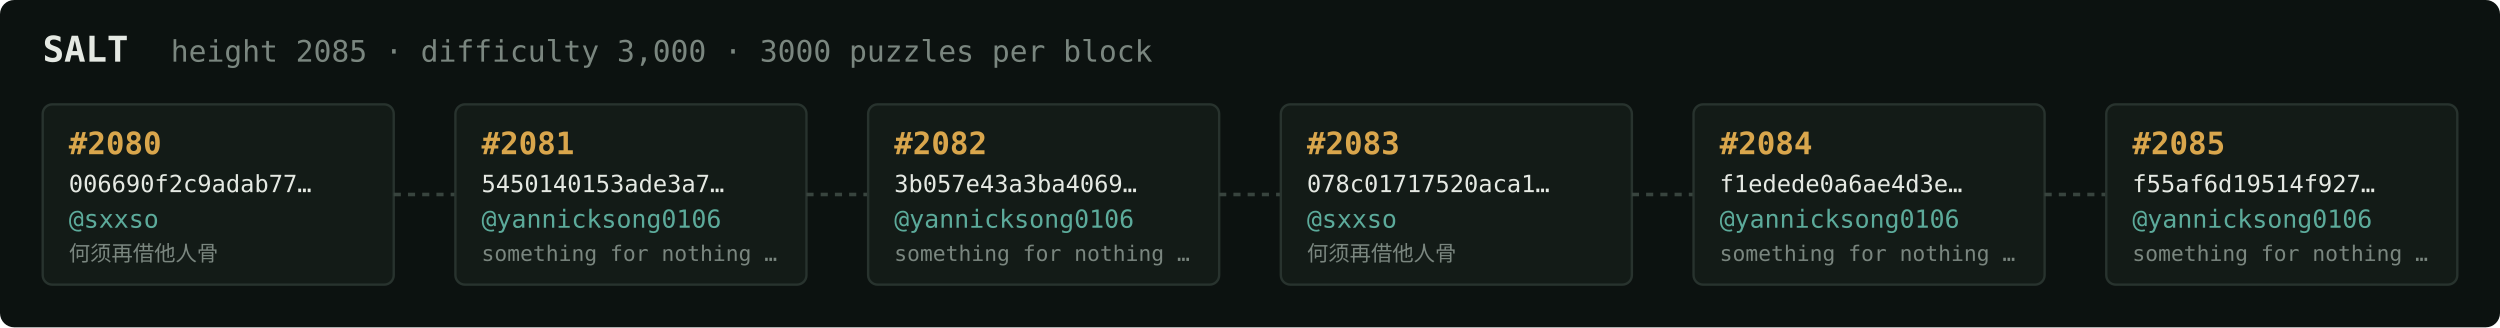
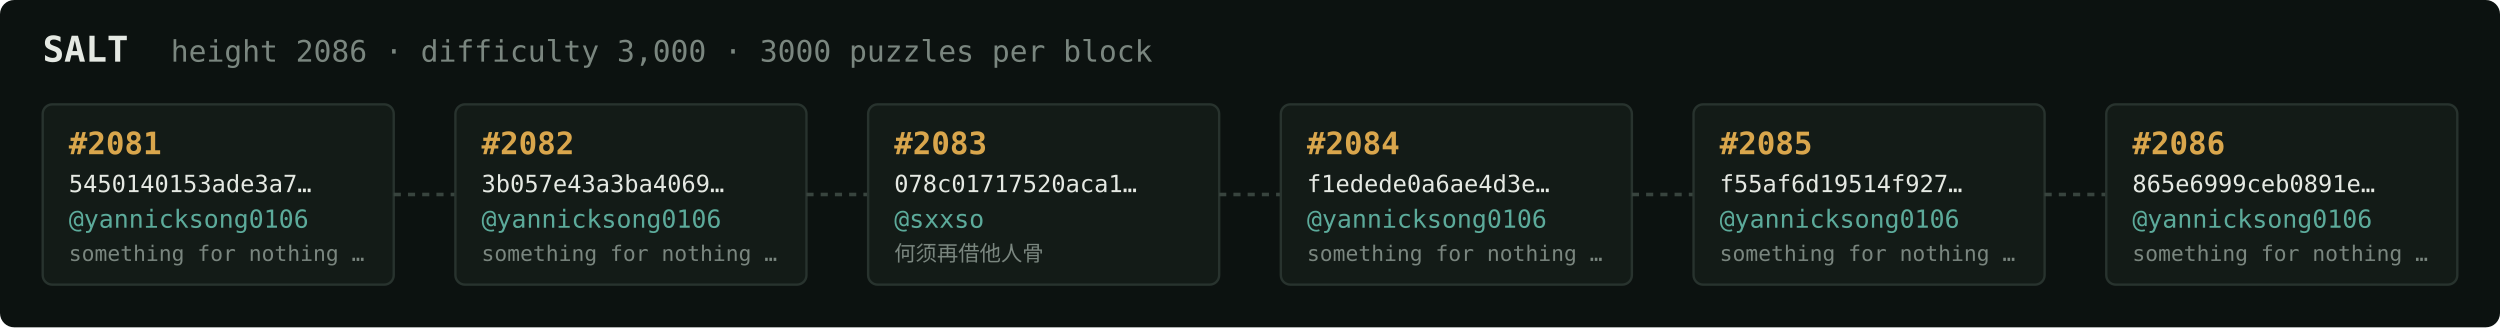
<svg xmlns="http://www.w3.org/2000/svg" width="1054" height="138" viewBox="0 0 1054 138" font-family="ui-monospace,SFMono-Regular,Menlo,monospace">
  <rect fill="#0c1210" width="1054" height="138" rx="6" />
  <text x="18" y="26" fill="#e5e9e3" font-size="15" font-weight="700">SALT</text>
-   <text x="72" y="26" fill="#7a867f" font-size="12.5">height 2085 · difficulty 3,000 · 3000 puzzles per block</text>
+   <text x="72" y="26" fill="#7a867f" font-size="12.5">height 2086 · difficulty 3,000 · 3000 puzzles per block</text>
  <rect x="18" y="44" width="148" height="76" rx="4" fill="#131b17" stroke="#28332e" stroke-width="1" />
-   <text x="29" y="65" fill="#d9a64c" font-size="13" font-weight="700">#2080</text>
-   <text x="29" y="81" fill="#e5e9e3" font-size="10">006690f2c9adab77…</text>
-   <text x="29" y="96" fill="#5cab9b" font-size="10.5">@sxxso</text>
-   <text x="29" y="110" fill="#7a867f" font-size="9">何须再借他人骨</text>
+   <text x="29" y="65" fill="#d9a64c" font-size="13" font-weight="700">#2081</text>
+   <text x="29" y="81" fill="#e5e9e3" font-size="10">5450140153ade3a7…</text>
+   <text x="29" y="96" fill="#5cab9b" font-size="10.5">@yannicksong0106</text>
+   <text x="29" y="110" fill="#7a867f" font-size="9">something for nothing …</text>
  <line x1="166" y1="82.0" x2="192" y2="82.0" stroke="#38443e" stroke-width="1.5" stroke-dasharray="3 3" />
  <rect x="192" y="44" width="148" height="76" rx="4" fill="#131b17" stroke="#28332e" stroke-width="1" />
-   <text x="203" y="65" fill="#d9a64c" font-size="13" font-weight="700">#2081</text>
-   <text x="203" y="81" fill="#e5e9e3" font-size="10">5450140153ade3a7…</text>
+   <text x="203" y="65" fill="#d9a64c" font-size="13" font-weight="700">#2082</text>
+   <text x="203" y="81" fill="#e5e9e3" font-size="10">3b057e43a3ba4069…</text>
  <text x="203" y="96" fill="#5cab9b" font-size="10.5">@yannicksong0106</text>
  <text x="203" y="110" fill="#7a867f" font-size="9">something for nothing …</text>
  <line x1="340" y1="82.0" x2="366" y2="82.0" stroke="#38443e" stroke-width="1.5" stroke-dasharray="3 3" />
  <rect x="366" y="44" width="148" height="76" rx="4" fill="#131b17" stroke="#28332e" stroke-width="1" />
-   <text x="377" y="65" fill="#d9a64c" font-size="13" font-weight="700">#2082</text>
-   <text x="377" y="81" fill="#e5e9e3" font-size="10">3b057e43a3ba4069…</text>
-   <text x="377" y="96" fill="#5cab9b" font-size="10.5">@yannicksong0106</text>
-   <text x="377" y="110" fill="#7a867f" font-size="9">something for nothing …</text>
+   <text x="377" y="65" fill="#d9a64c" font-size="13" font-weight="700">#2083</text>
+   <text x="377" y="81" fill="#e5e9e3" font-size="10">078c01717520aca1…</text>
+   <text x="377" y="96" fill="#5cab9b" font-size="10.5">@sxxso</text>
+   <text x="377" y="110" fill="#7a867f" font-size="9">何须再借他人骨</text>
  <line x1="514" y1="82.0" x2="540" y2="82.0" stroke="#38443e" stroke-width="1.5" stroke-dasharray="3 3" />
  <rect x="540" y="44" width="148" height="76" rx="4" fill="#131b17" stroke="#28332e" stroke-width="1" />
-   <text x="551" y="65" fill="#d9a64c" font-size="13" font-weight="700">#2083</text>
-   <text x="551" y="81" fill="#e5e9e3" font-size="10">078c01717520aca1…</text>
-   <text x="551" y="96" fill="#5cab9b" font-size="10.5">@sxxso</text>
-   <text x="551" y="110" fill="#7a867f" font-size="9">何须再借他人骨</text>
+   <text x="551" y="65" fill="#d9a64c" font-size="13" font-weight="700">#2084</text>
+   <text x="551" y="81" fill="#e5e9e3" font-size="10">f1edede0a6ae4d3e…</text>
+   <text x="551" y="96" fill="#5cab9b" font-size="10.5">@yannicksong0106</text>
+   <text x="551" y="110" fill="#7a867f" font-size="9">something for nothing …</text>
  <line x1="688" y1="82.0" x2="714" y2="82.0" stroke="#38443e" stroke-width="1.5" stroke-dasharray="3 3" />
  <rect x="714" y="44" width="148" height="76" rx="4" fill="#131b17" stroke="#28332e" stroke-width="1" />
-   <text x="725" y="65" fill="#d9a64c" font-size="13" font-weight="700">#2084</text>
-   <text x="725" y="81" fill="#e5e9e3" font-size="10">f1edede0a6ae4d3e…</text>
+   <text x="725" y="65" fill="#d9a64c" font-size="13" font-weight="700">#2085</text>
+   <text x="725" y="81" fill="#e5e9e3" font-size="10">f55af6d19514f927…</text>
  <text x="725" y="96" fill="#5cab9b" font-size="10.5">@yannicksong0106</text>
  <text x="725" y="110" fill="#7a867f" font-size="9">something for nothing …</text>
  <line x1="862" y1="82.0" x2="888" y2="82.0" stroke="#38443e" stroke-width="1.5" stroke-dasharray="3 3" />
  <rect x="888" y="44" width="148" height="76" rx="4" fill="#131b17" stroke="#28332e" stroke-width="1" />
-   <text x="899" y="65" fill="#d9a64c" font-size="13" font-weight="700">#2085</text>
-   <text x="899" y="81" fill="#e5e9e3" font-size="10">f55af6d19514f927…</text>
+   <text x="899" y="65" fill="#d9a64c" font-size="13" font-weight="700">#2086</text>
+   <text x="899" y="81" fill="#e5e9e3" font-size="10">865e6999ceb0891e…</text>
  <text x="899" y="96" fill="#5cab9b" font-size="10.5">@yannicksong0106</text>
  <text x="899" y="110" fill="#7a867f" font-size="9">something for nothing …</text>
</svg>
